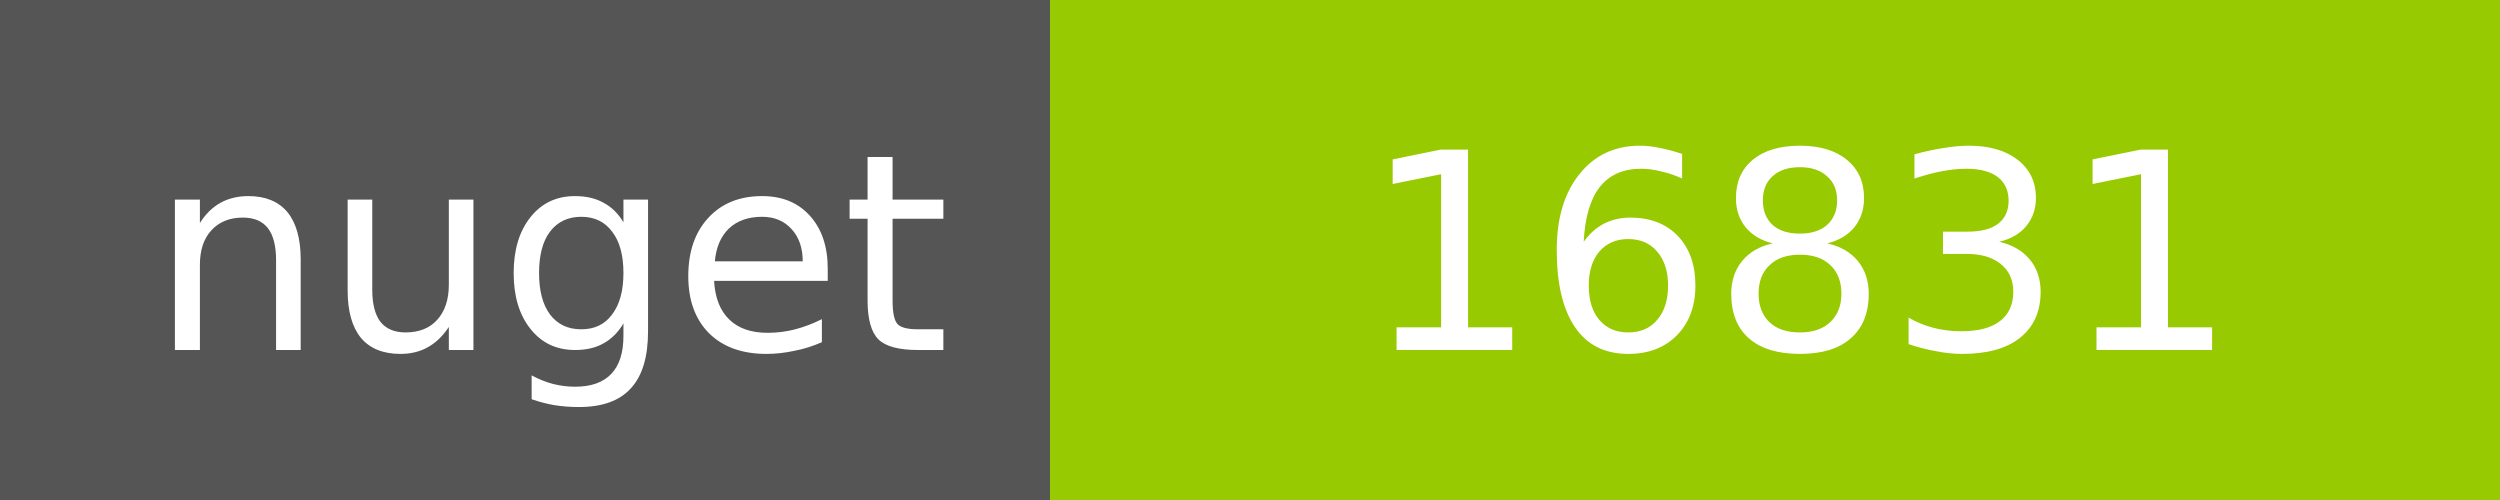
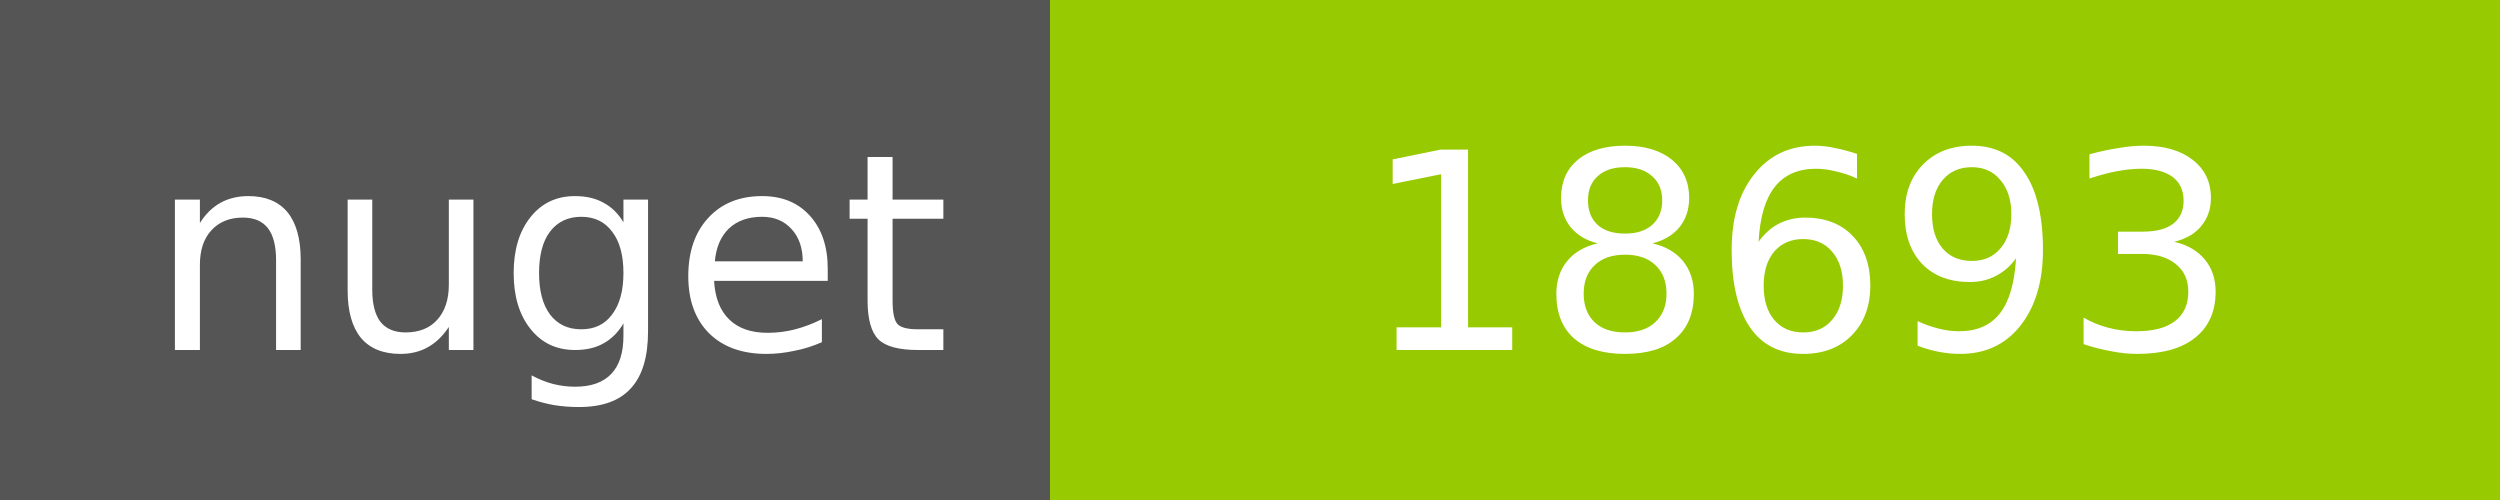
<svg xmlns="http://www.w3.org/2000/svg" width="100" height="20">
  <g shape-rendering="crispEdges">
    <path fill="#555" d="M0 0h42v20H0z" />
    <path fill="#97CA00" d="M42 0h58v20H42z" />
  </g>
  <g fill="#fff" text-anchor="middle" font-family="DejaVu Sans,Verdana,Geneva,sans-serif" font-size="11">
    <text x="22" y="14">nuget</text>
-     <text x="72" y="14">16831</text>
+     <text x="72" y="14">18693</text>
  </g>
</svg>
